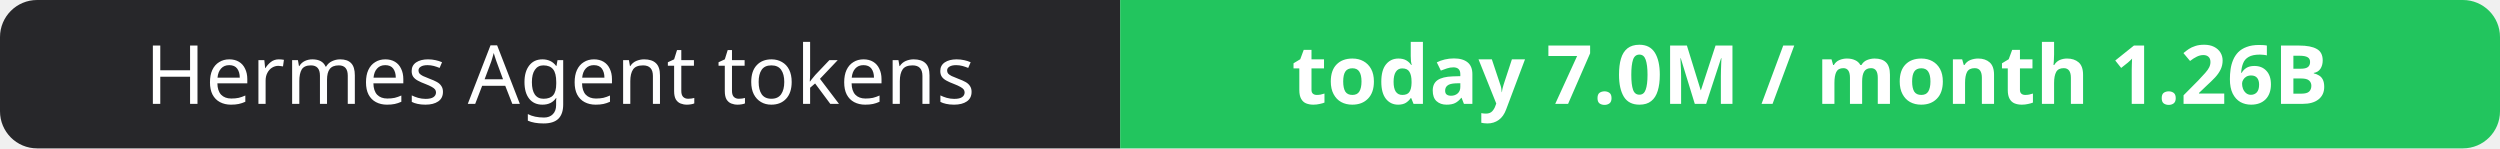
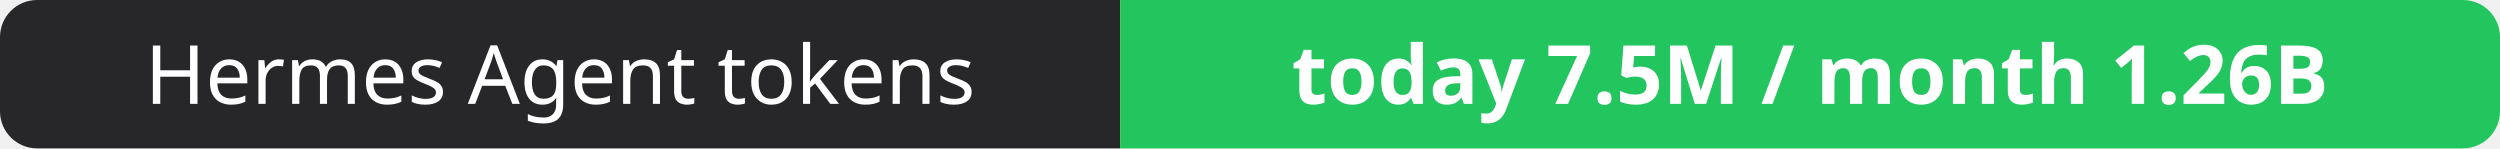
- <svg xmlns="http://www.w3.org/2000/svg" width="337" height="20" role="img" aria-label="Hermes Agent tokens: today 7.0M / month 1.26B">
+ <svg xmlns="http://www.w3.org/2000/svg" width="337" height="20" role="img" aria-label="Hermes Agent tokens: today 7.5M / month 1.26B">
  <clipPath id="r">
    <rect width="337" height="20" rx="5" fill="#fff" />
  </clipPath>
  <g clip-path="url(#r)">
    <rect width="151" height="20" fill="#27272a" />
    <rect x="151" width="186" height="20" fill="#22c55e" />
  </g>
  <g fill="#fff" text-anchor="middle" font-family="Verdana,Geneva,sans-serif" font-size="11">
    <text x="75.5" y="14">Hermes Agent tokens</text>
-     <text x="244.0" y="14" font-weight="700">today 7.0M / month 1.26B</text>
+     <text x="244.0" y="14" font-weight="700">today 7.5M / month 1.26B</text>
  </g>
</svg>
